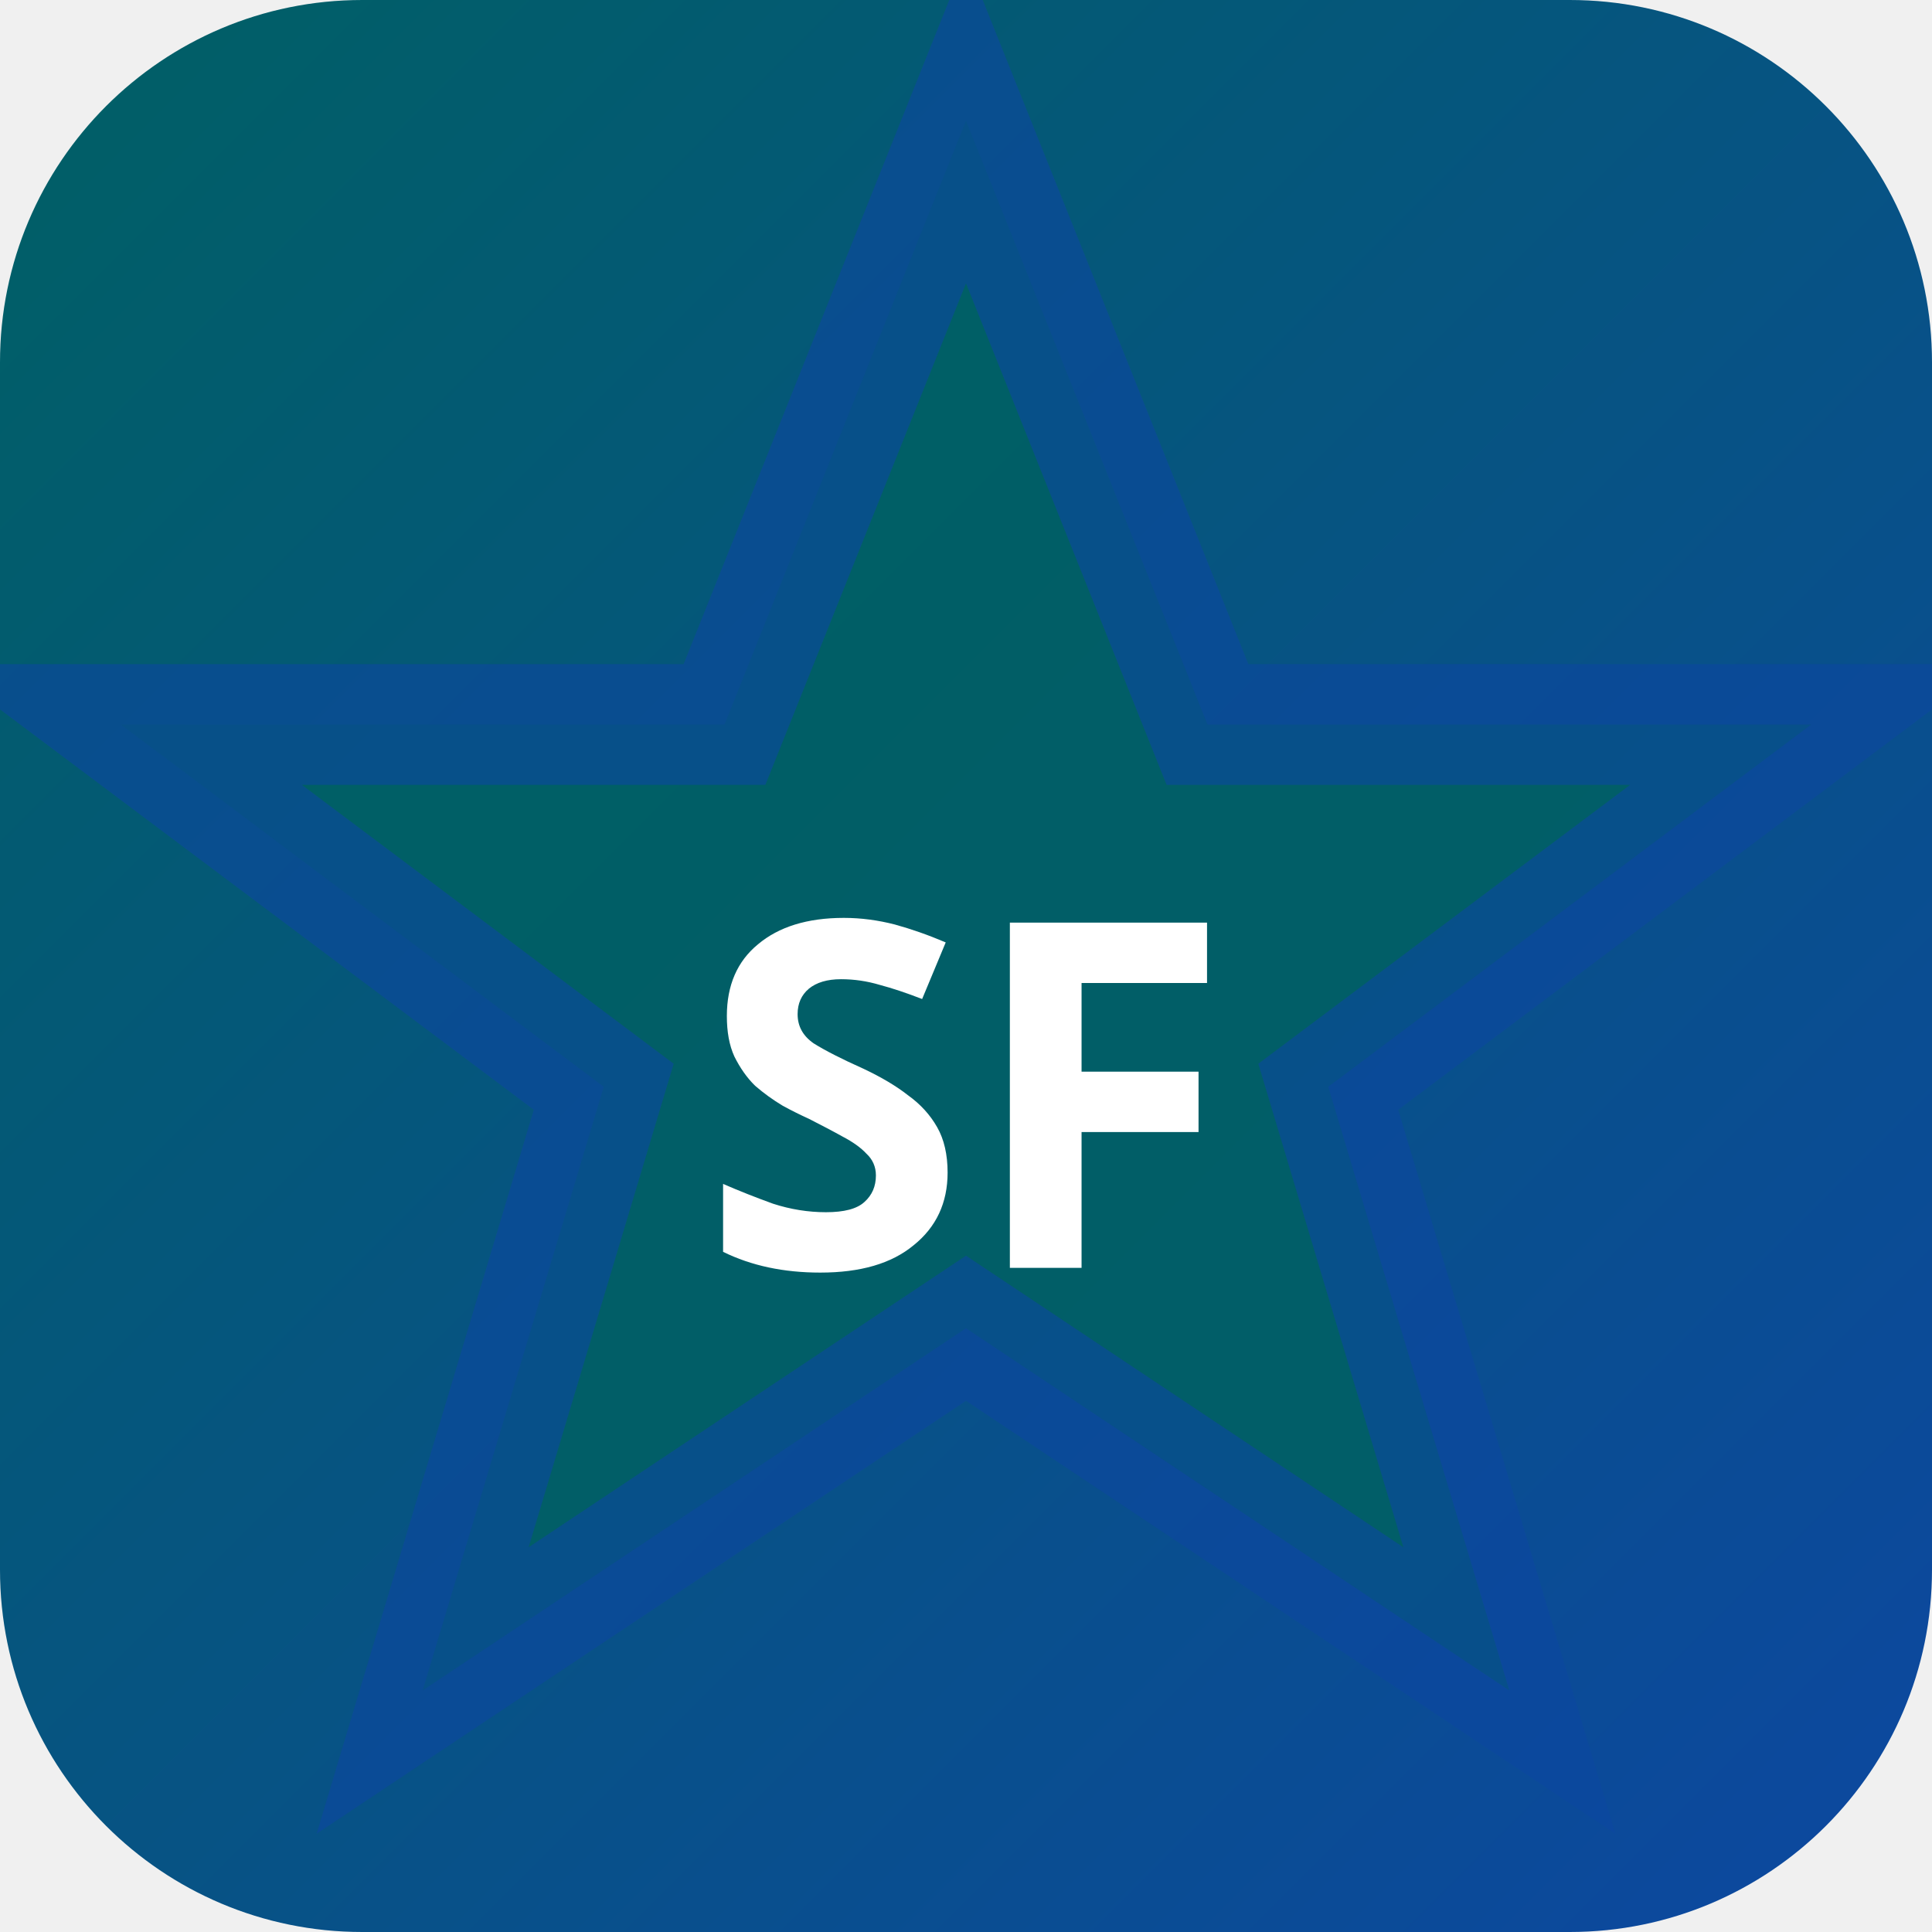
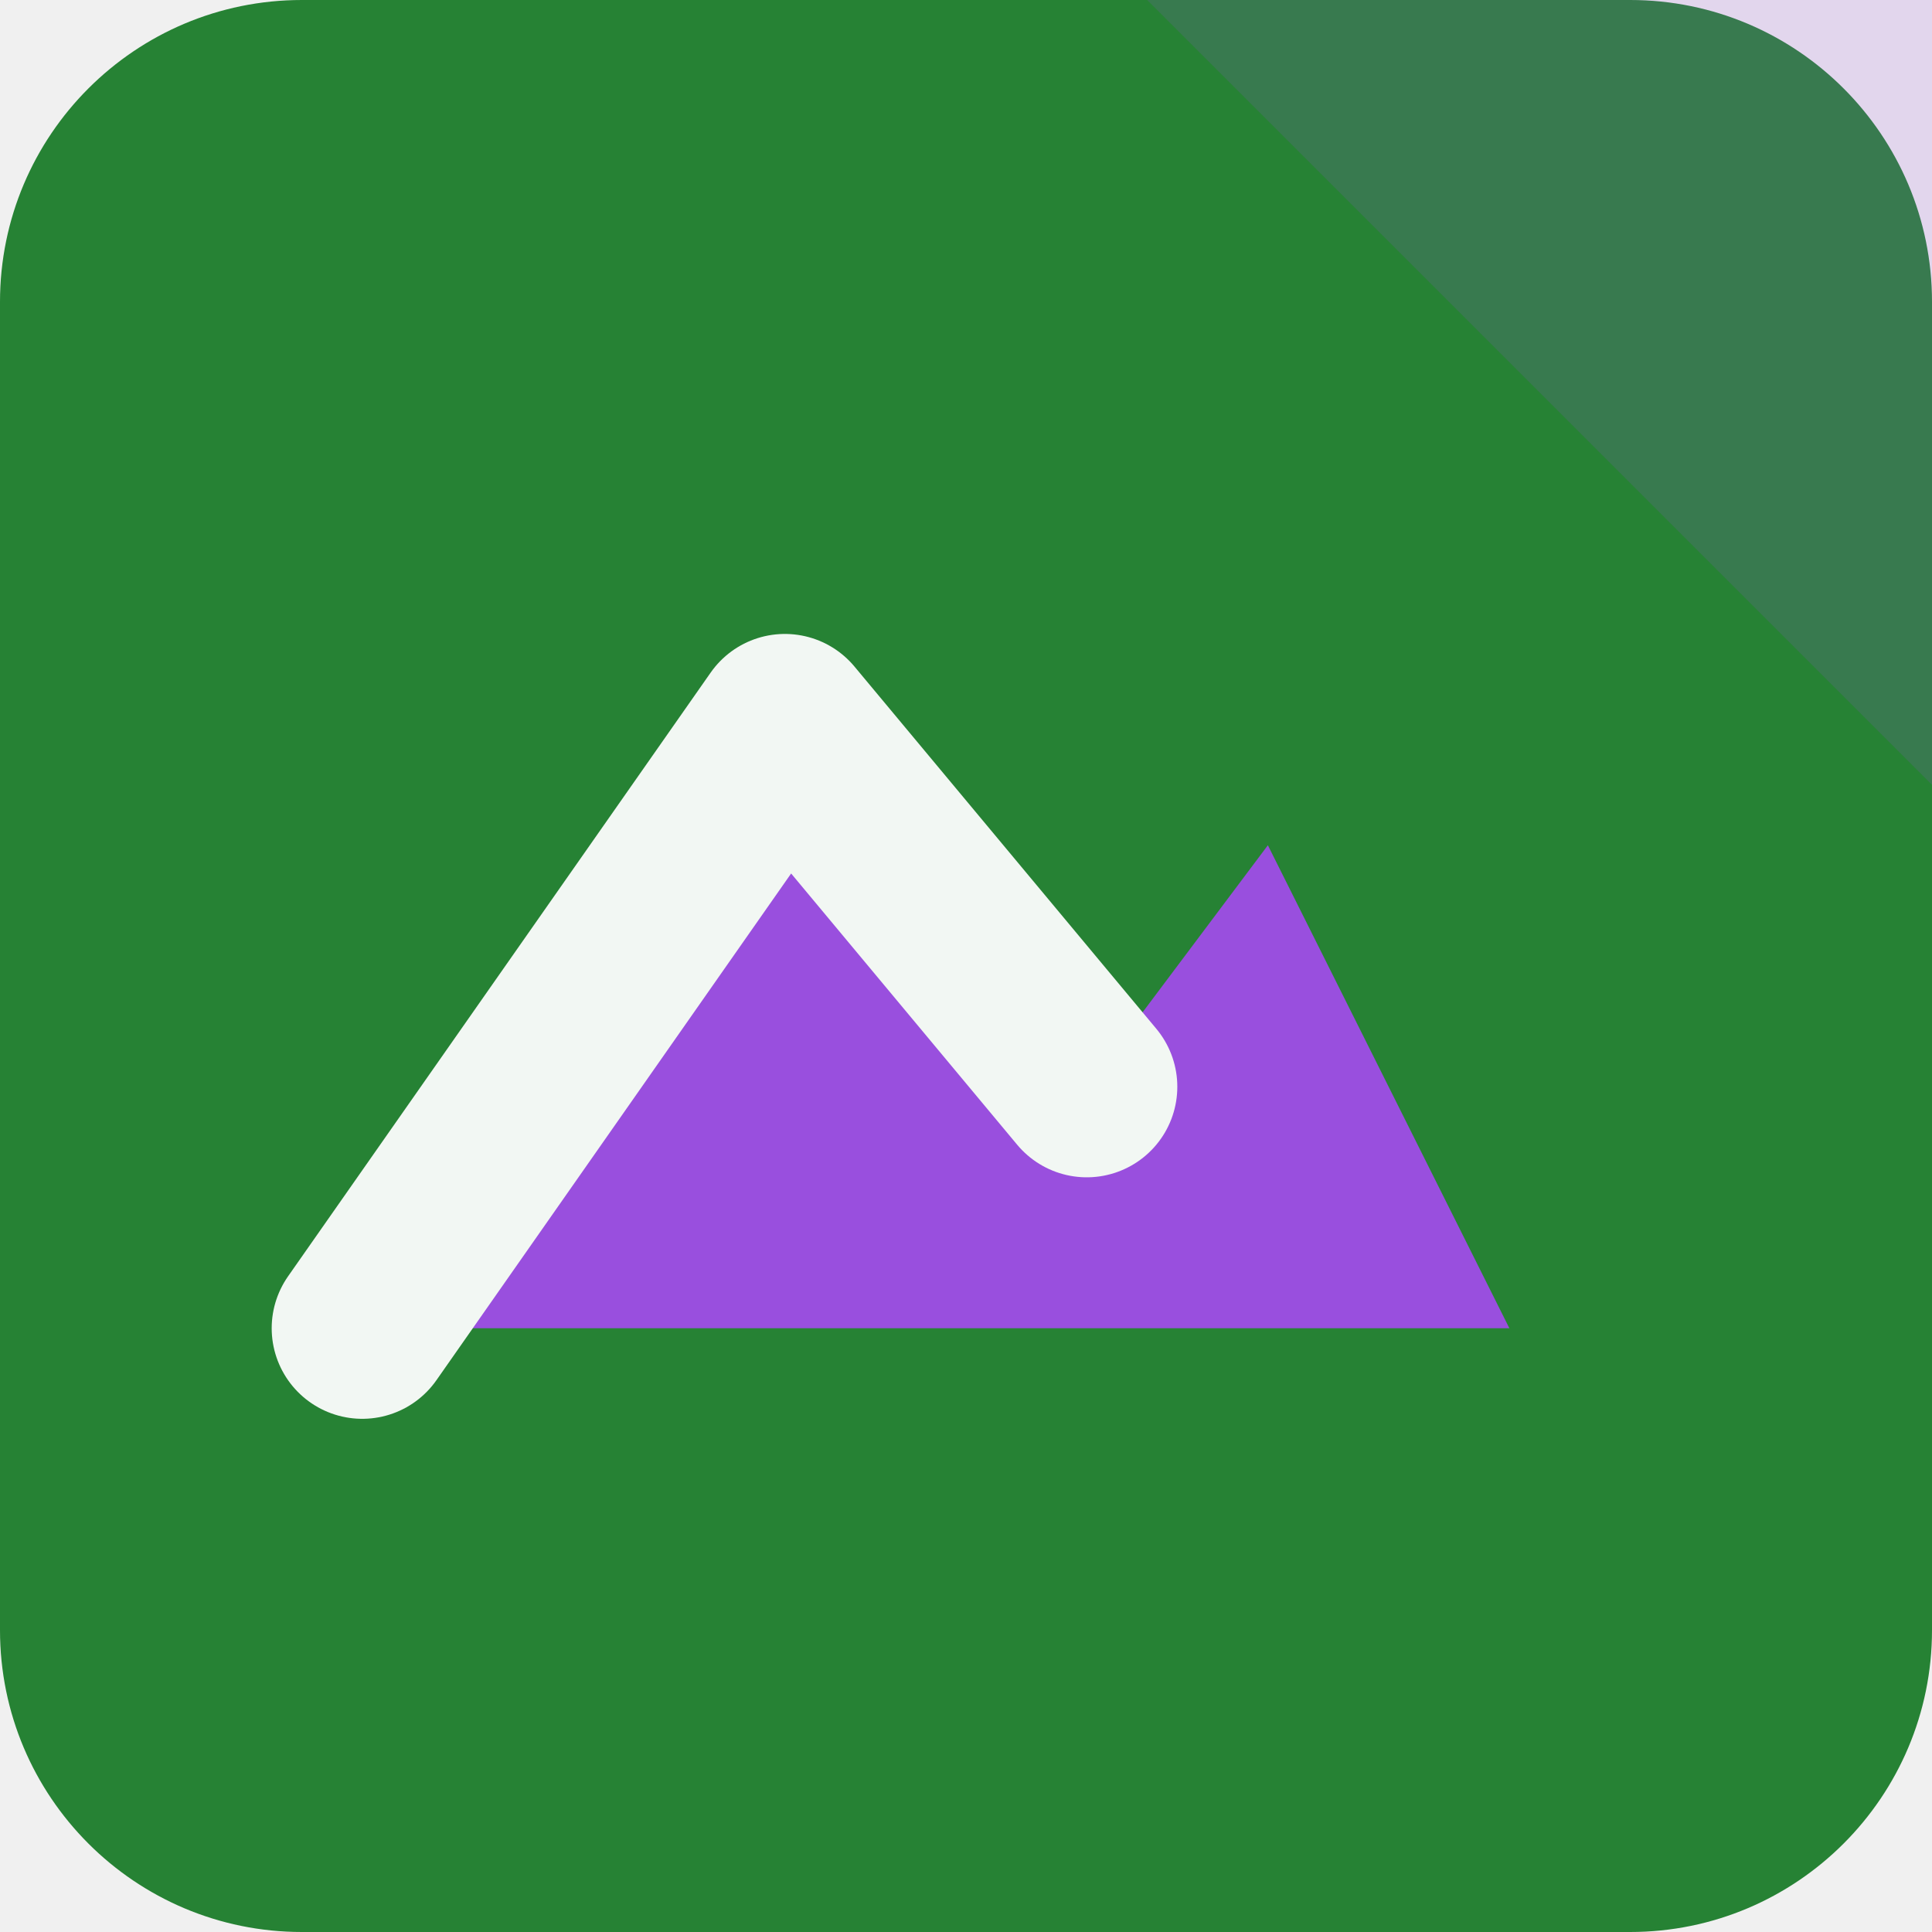
- <svg xmlns="http://www.w3.org/2000/svg" width="32" height="32" viewBox="0 0 32 32">
-   <defs>
-     <linearGradient id="bgsf-t" x1="0" y1="0" x2="1" y2="1">
-       <stop offset="0%" stop-color="#006064" />
-       <stop offset="100%" stop-color="#0d47a1" />
-     </linearGradient>
-   </defs>
-   <rect width="32" height="32" rx="6" fill="url(#bgsf-t)" />
-   <polygon points="16,2 20,12 30,12 22,18 25,28 16,22 7,28 10,18 2,12 12,12" fill="rgba(0,96,100,0.9)" stroke="rgba(13,71,161,0.6)" stroke-width="2" />
-   <text x="16" y="21" text-anchor="middle" fill="#fff" font-size="8" font-weight="700" font-family="system-ui">SF</text>
+ <svg xmlns="http://www.w3.org/2000/svg" width="64" height="64" viewBox="0 0 64 64" role="img">
+   <rect width="64" height="64" rx="10" fill="hsl(129 55% 33%)" />
+   <path d="M64 0v26L38 0Z" fill="hsl(271 68% 59%)" opacity="0.16" />
+   <g transform="rotate(0 32 32)">
+     <path d="M12 44 26 24l10 12 6-8 8 16Z" fill="hsl(271 68% 59%)" />
+     <path d="M12 44 26 24l10 12" fill="none" stroke="hsl(129 24% 96%)" stroke-width="6" stroke-linejoin="round" stroke-linecap="round" />
+   </g>
</svg>
